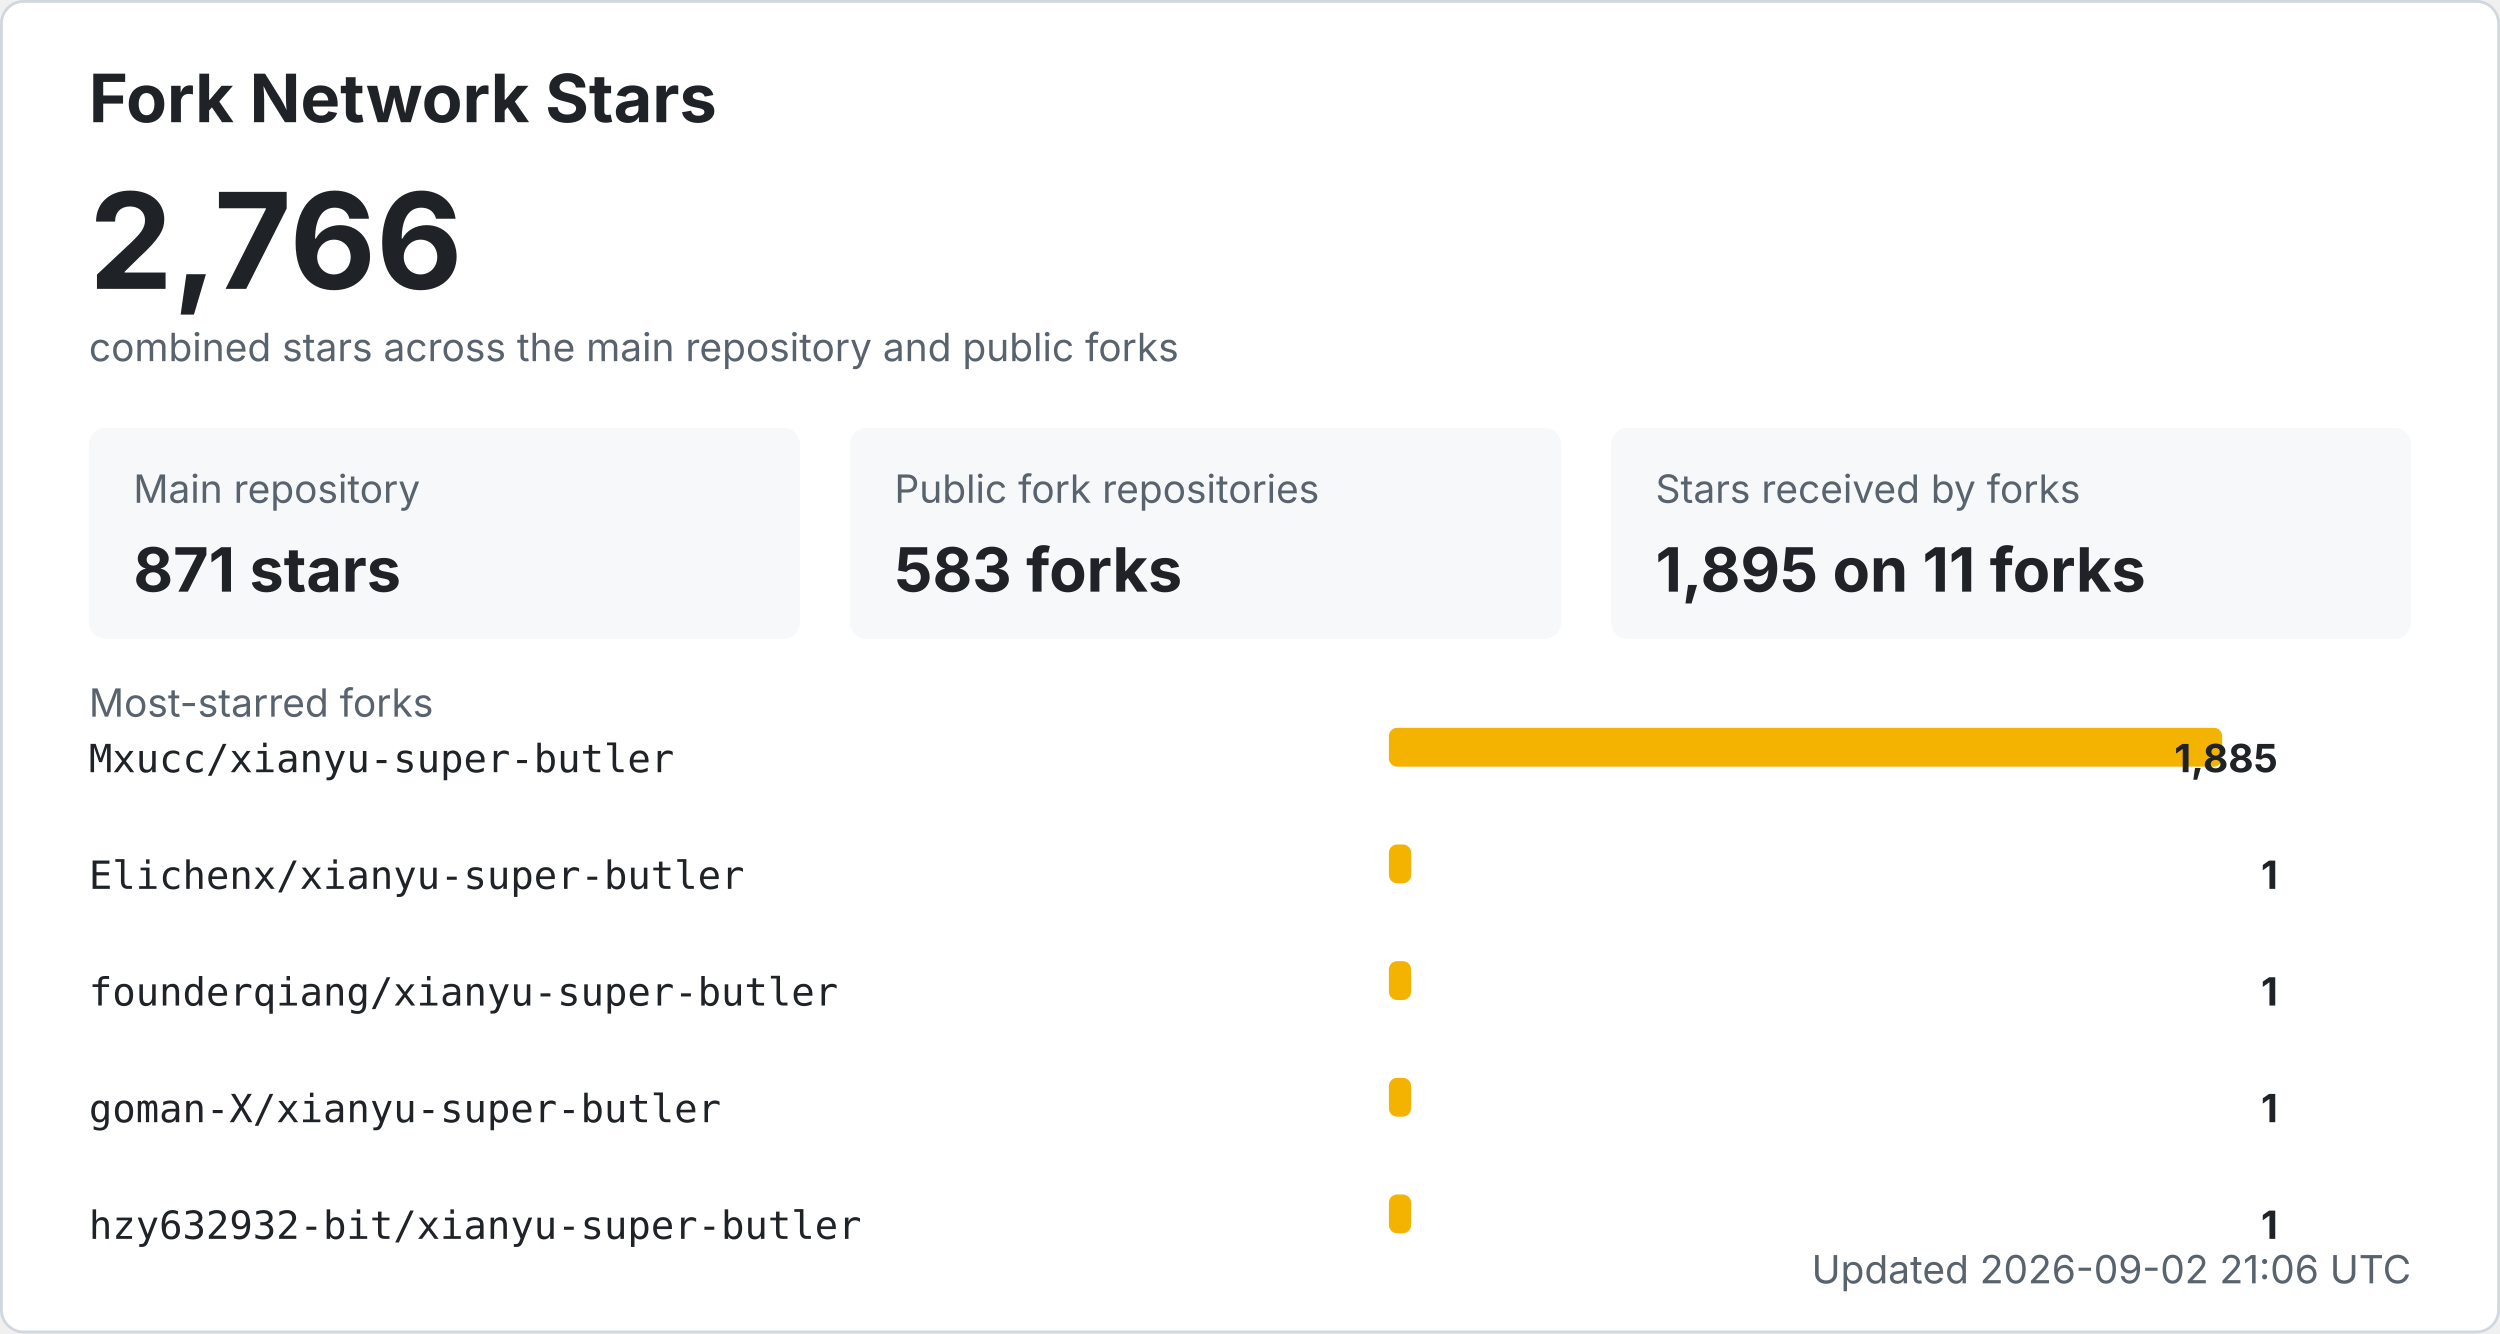
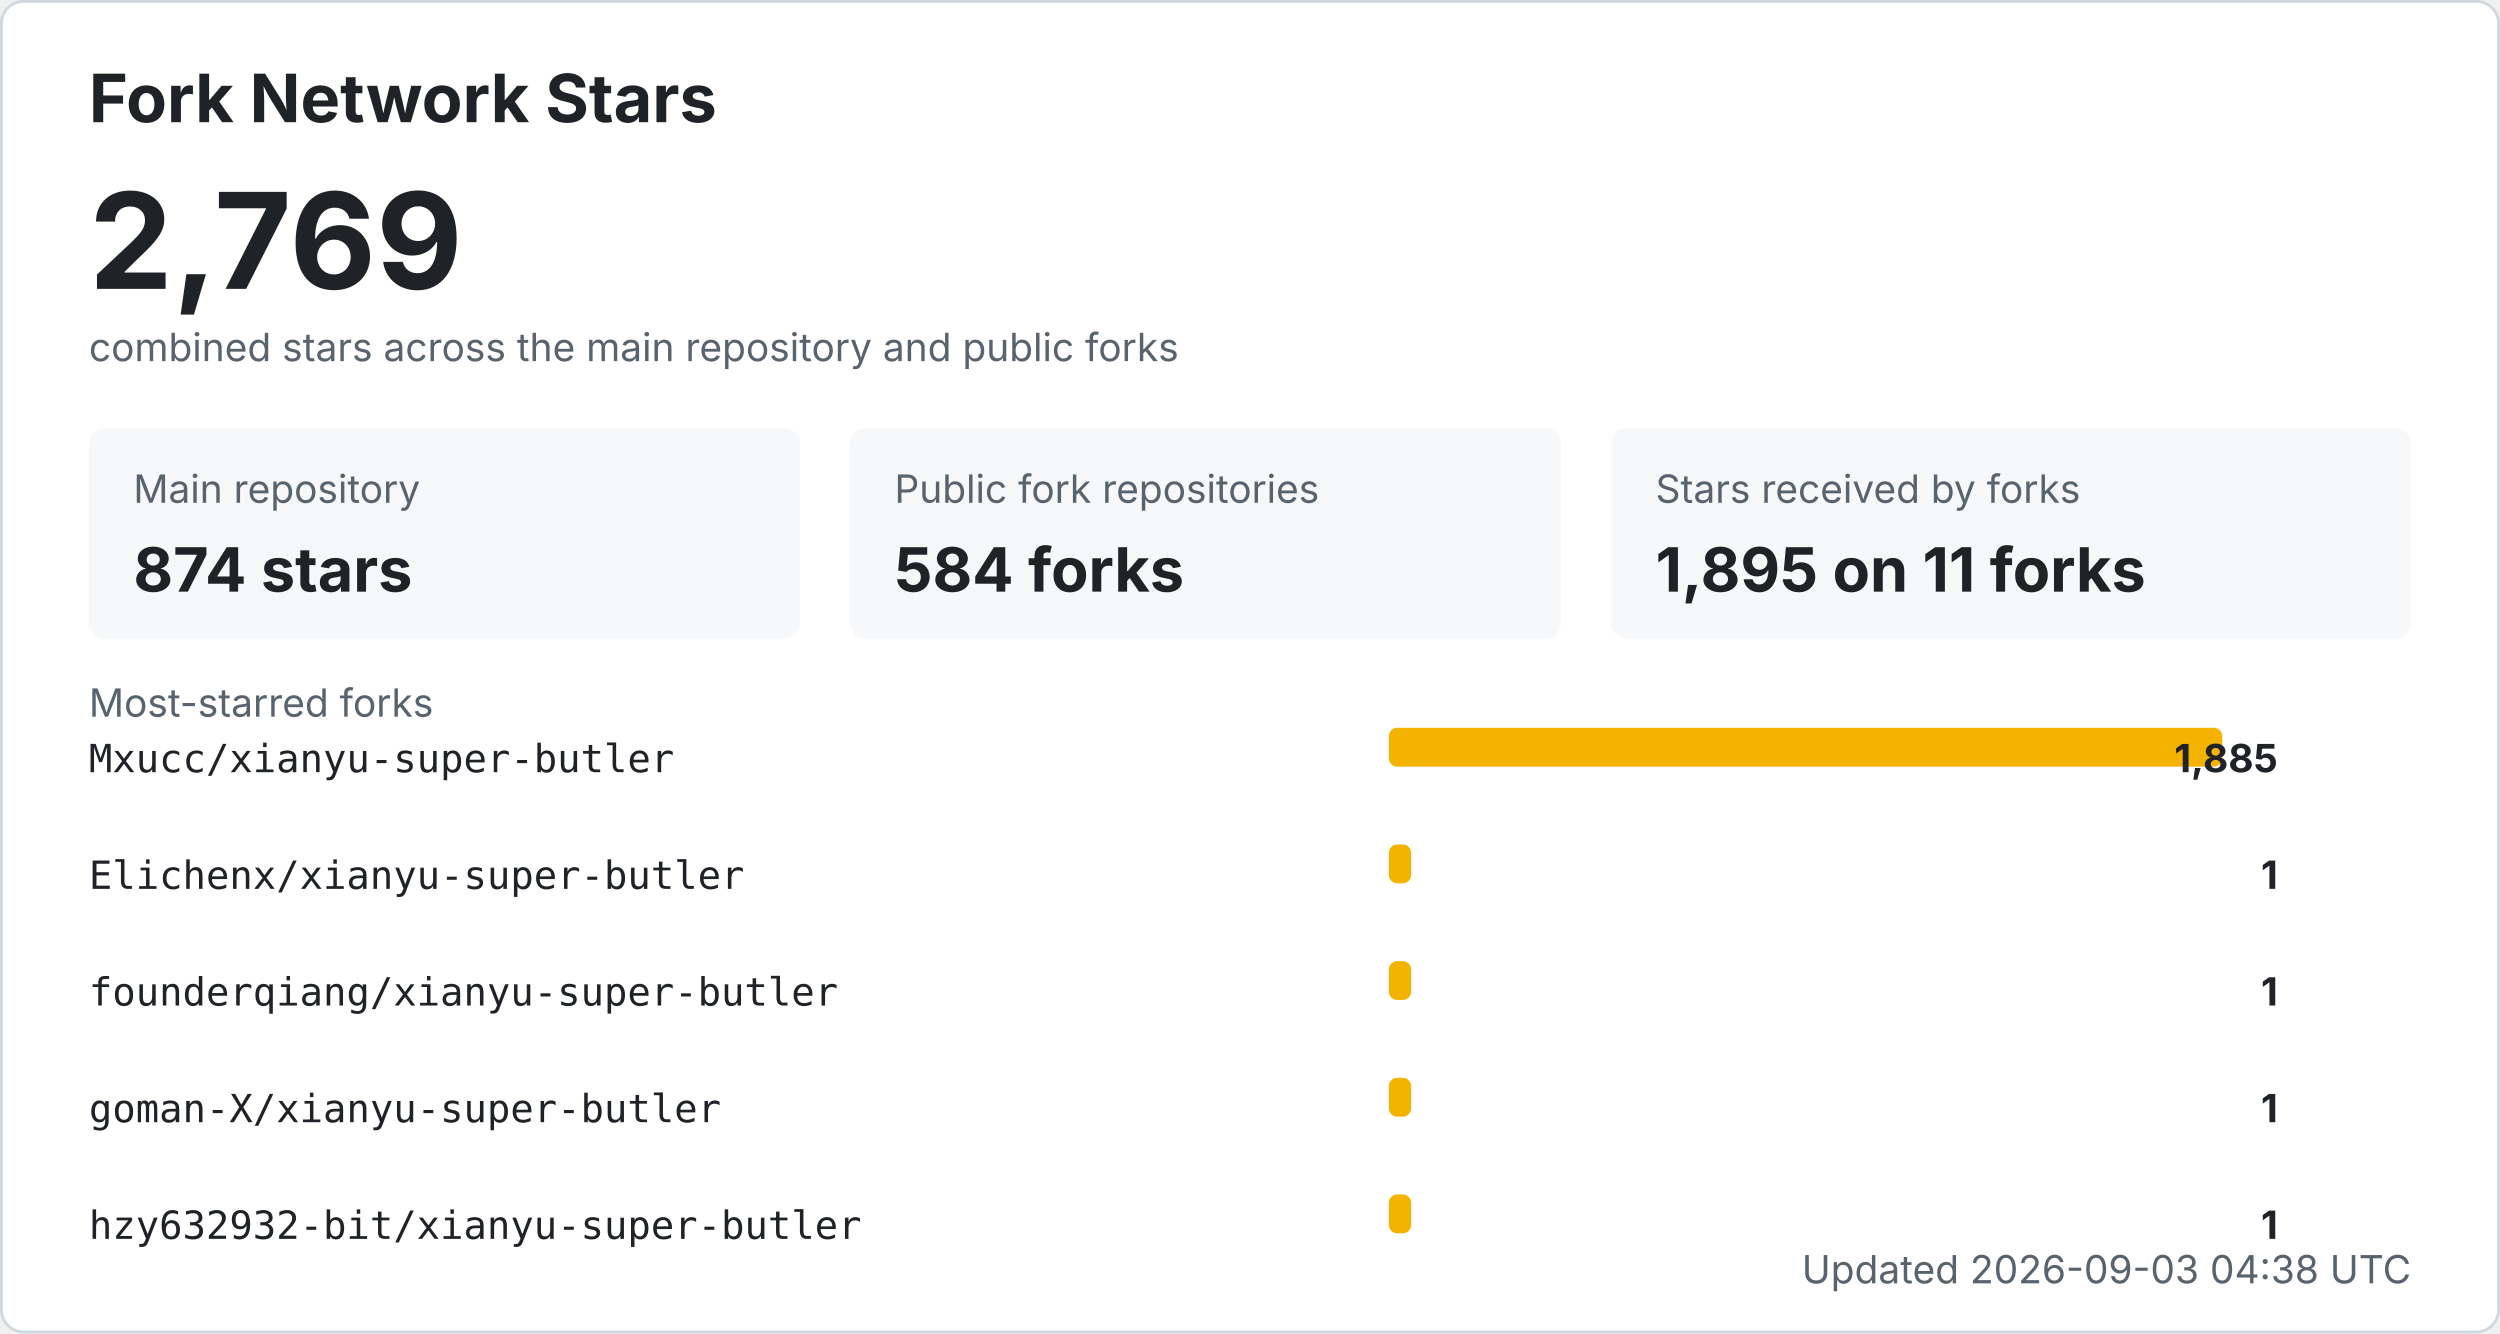
<svg xmlns="http://www.w3.org/2000/svg" width="900" height="480" viewBox="0 0 900 480" role="img" aria-labelledby="title desc">
  <style>
    .bg { fill: #ffffff; stroke: #d0d7de; }
    .title { fill: #1f2328; font: 700 24px -apple-system, BlinkMacSystemFont, "Segoe UI", sans-serif; }
    .total { fill: #1f2328; font: 700 48px -apple-system, BlinkMacSystemFont, "Segoe UI", sans-serif; }
    .label { fill: #59636e; font: 14px -apple-system, BlinkMacSystemFont, "Segoe UI", sans-serif; }
    .metric { fill: #1f2328; font: 700 22px -apple-system, BlinkMacSystemFont, "Segoe UI", sans-serif; }
    .repo { fill: #1f2328; font: 14px ui-monospace, SFMono-Regular, Consolas, monospace; }
    .count { fill: #1f2328; font: 700 14px -apple-system, BlinkMacSystemFont, "Segoe UI", sans-serif; }
    .muted { fill: #59636e; font: 14px -apple-system, BlinkMacSystemFont, "Segoe UI", sans-serif; }
    .card { fill: #f6f8fa; }
    .bar { fill: #f5b301; }
    @media (prefers-color-scheme: dark) {
      .bg { fill: #0d1117; stroke: #30363d; }
      .title, .total, .metric, .repo, .count { fill: #f0f6fc; }
      .label, .muted { fill: #8b949e; }
      .card { fill: #161b22; }
    }
  </style>
  <rect x="0.5" y="0.5" width="899" height="479" rx="8" class="bg" />
  <text x="32" y="44" class="title">Fork Network Stars</text>
-   <text x="32" y="104" class="total">2,766</text>
+   <text x="32" y="104" class="total">2,769</text>
  <text x="32" y="130" class="label">combined stars across the main repository and public forks</text>
  <rect x="32" y="154" width="256" height="76" rx="6" class="card" />
  <text x="48" y="181" class="label">Main repository</text>
-   <text x="48" y="213" class="metric">871 stars</text>
+   <text x="48" y="213" class="metric">874 stars</text>
  <rect x="306" y="154" width="256" height="76" rx="6" class="card" />
  <text x="322" y="181" class="label">Public fork repositories</text>
-   <text x="322" y="213" class="metric">583 forks</text>
+   <text x="322" y="213" class="metric">584 forks</text>
  <rect x="580" y="154" width="288" height="76" rx="6" class="card" />
  <text x="596" y="181" class="label">Stars received by forks</text>
  <text x="596" y="213" class="metric">1,895 on 11 forks</text>
  <text x="32" y="258" class="label">Most-starred forks</text>
  <text x="32" y="278" class="repo">Mxucc/xianyu-super-butler</text>
  <rect x="500" y="262" width="300" height="14" rx="3" class="bar" />
  <text x="820" y="278" text-anchor="end" class="count">1,885</text>
  <text x="32" y="320" class="repo">Elichenx/xianyu-super-butler</text>
  <rect x="500" y="304" width="8" height="14" rx="3" class="bar" />
  <text x="820" y="320" text-anchor="end" class="count">1</text>
  <text x="32" y="362" class="repo">founderqiang/xianyu-super-butler</text>
  <rect x="500" y="346" width="8" height="14" rx="3" class="bar" />
  <text x="820" y="362" text-anchor="end" class="count">1</text>
  <text x="32" y="404" class="repo">goman-X/xianyu-super-butler</text>
  <rect x="500" y="388" width="8" height="14" rx="3" class="bar" />
  <text x="820" y="404" text-anchor="end" class="count">1</text>
  <text x="32" y="446" class="repo">hzy632932-bit/xianyu-super-butler</text>
  <rect x="500" y="430" width="8" height="14" rx="3" class="bar" />
  <text x="820" y="446" text-anchor="end" class="count">1</text>
-   <text x="868" y="462" text-anchor="end" class="label">Updated 2026-09-02 21:06 UTC</text>
+   <text x="868" y="462" text-anchor="end" class="label">Updated 2026-09-03 04:38 UTC</text>
</svg>
